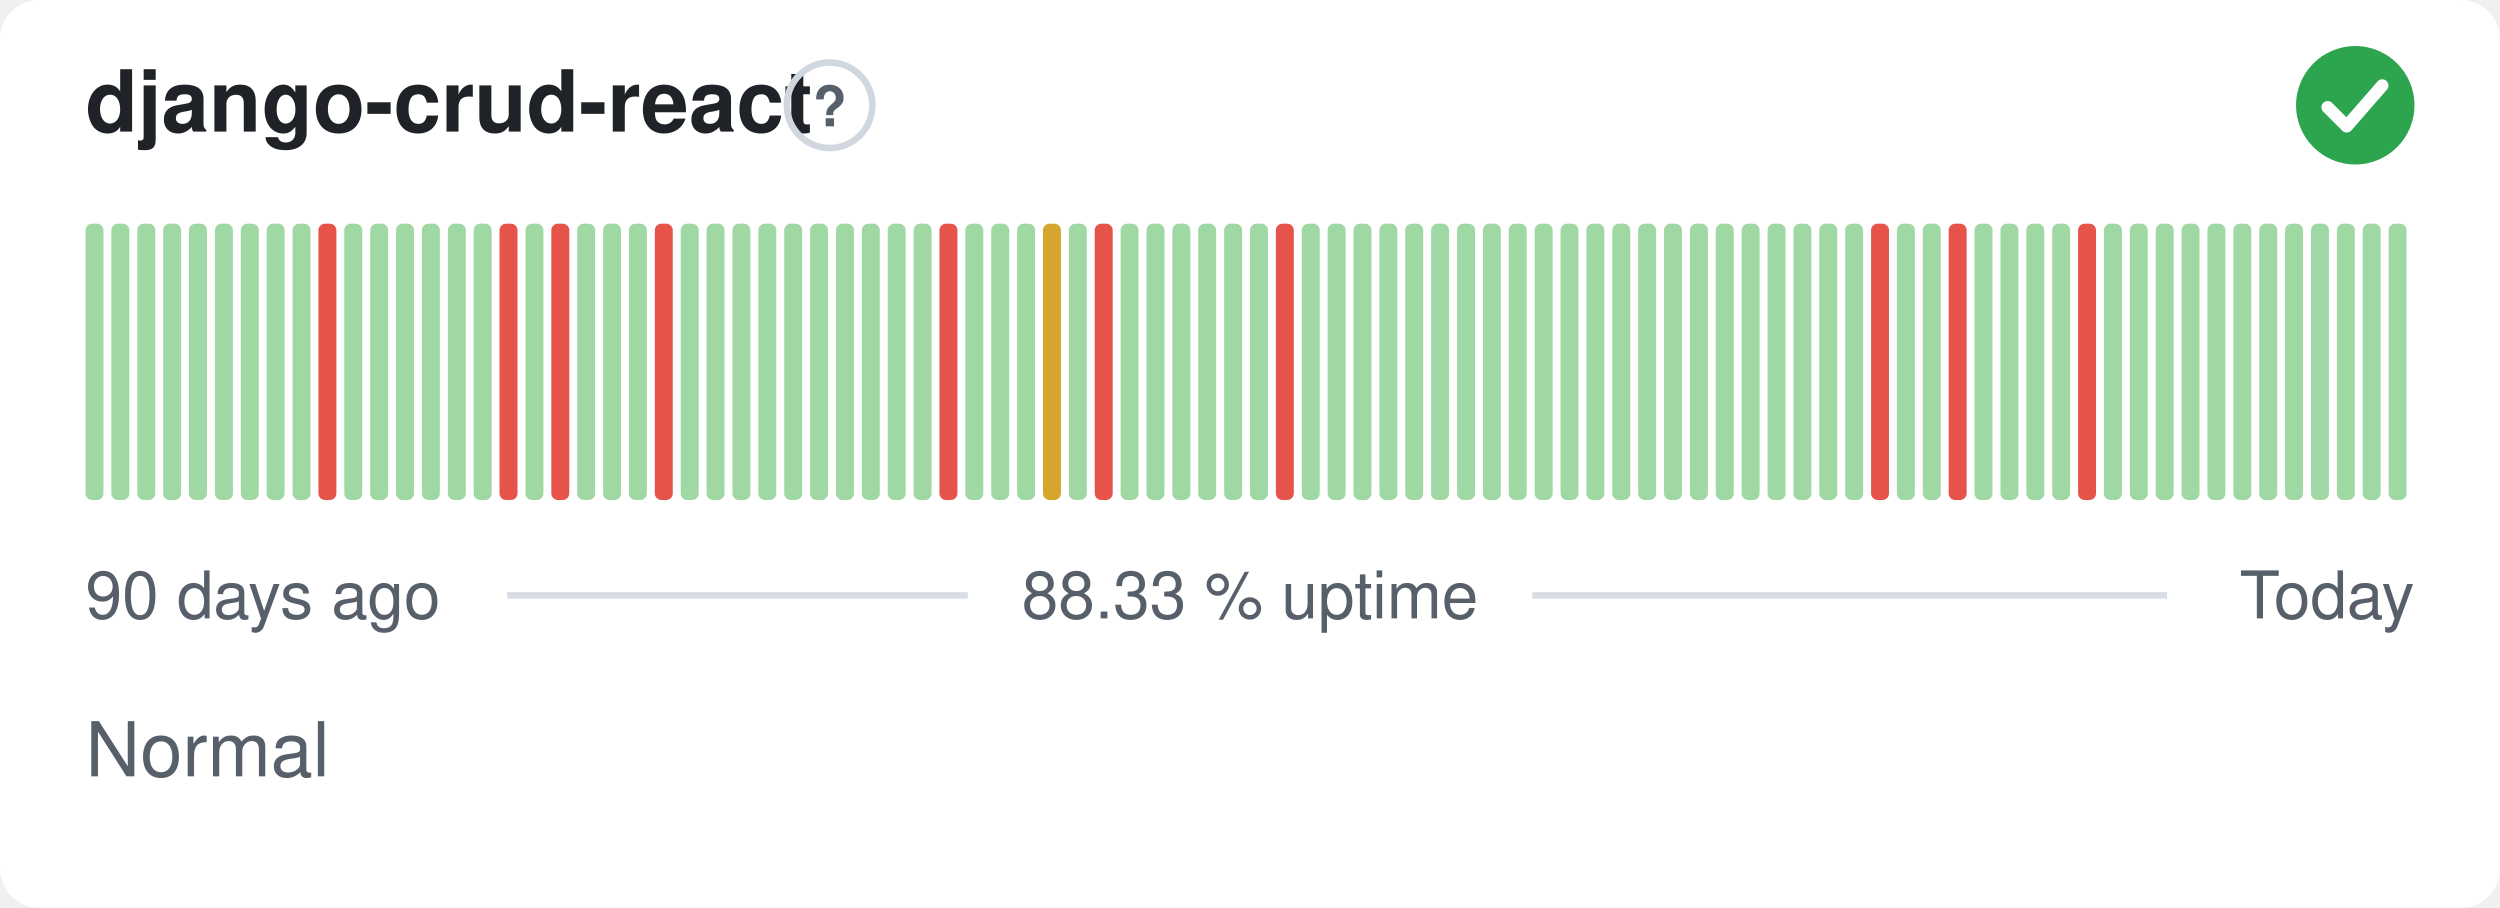
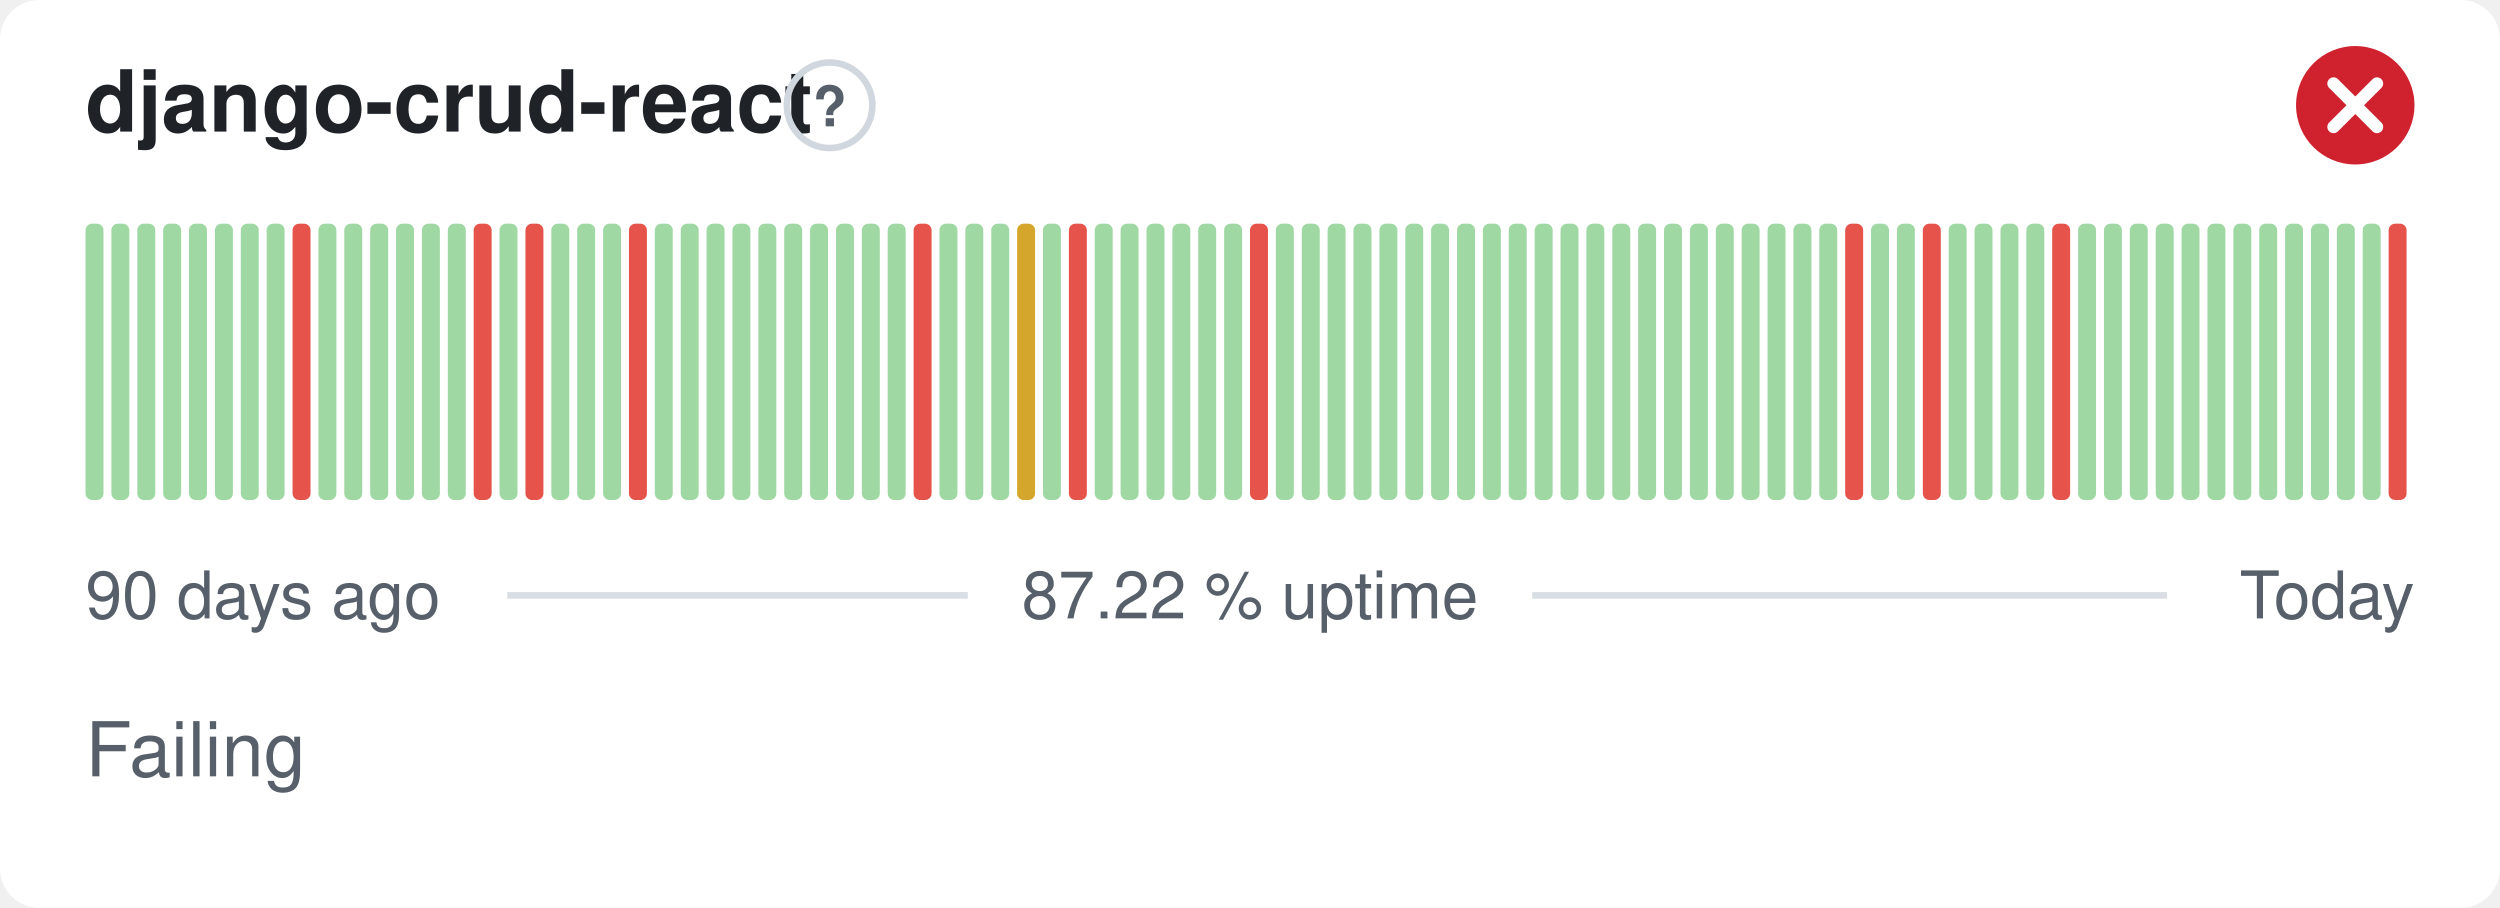
- <svg xmlns="http://www.w3.org/2000/svg" width="380" height="138" viewBox="0 0 380 138" role="img" aria-label="django-crud-react: Normal, 88.33 % uptime over the last 90 days" font-family="-apple-system,BlinkMacSystemFont,'Segoe UI',Helvetica,Arial,sans-serif">
+ <svg xmlns="http://www.w3.org/2000/svg" width="380" height="138" viewBox="0 0 380 138" role="img" aria-label="django-crud-react: Failing, 87.22 % uptime over the last 90 days" font-family="-apple-system,BlinkMacSystemFont,'Segoe UI',Helvetica,Arial,sans-serif">
  <style>
    @media (prefers-color-scheme: dark) {
      .bg { fill: #0d1117 }
      .title { fill: #e6edf3 }
      .muted { fill: #8b949e }
      .hint { stroke: #30363d }
      .rule { stroke: #30363d }
      .nodata { fill: #21262d }
    }
  </style>
  <rect class="bg" width="380" height="138" rx="6" fill="#ffffff" />
  <text class="title" x="13" y="20" font-size="13" font-weight="600" fill="#1f2328">django-crud-react</text>
  <circle class="hint" cx="126.1" cy="16" r="6.5" fill="none" stroke="#d0d7de" stroke-width="1" />
  <text class="muted" x="126.1" y="19.2" text-anchor="middle" font-size="8.5" font-weight="700" fill="#57606a">?</text>
-   <circle cx="358" cy="16" r="9" fill="#2da44e" />
-   <path d="M353.80 16.30l2.90 2.90 5.40 -6.20" fill="none" stroke="#fff" stroke-width="1.89" stroke-linecap="round" stroke-linejoin="round" />
+   <circle cx="358" cy="16" r="9" fill="#cf222e" />
+   <path d="M354.70 12.70l6.60 6.60M361.30 12.70l-6.60 6.60" fill="none" stroke="#fff" stroke-width="1.89" stroke-linecap="round" stroke-linejoin="round" />
  <rect x="13.00" y="34.00" width="2.73" height="42.00" rx="1" fill="#9fd8a3" />
  <rect x="16.93" y="34.00" width="2.73" height="42.00" rx="1" fill="#9fd8a3" />
  <rect x="20.87" y="34.00" width="2.73" height="42.00" rx="1" fill="#9fd8a3" />
  <rect x="24.80" y="34.00" width="2.73" height="42.00" rx="1" fill="#9fd8a3" />
  <rect x="28.73" y="34.00" width="2.73" height="42.00" rx="1" fill="#9fd8a3" />
  <rect x="32.67" y="34.00" width="2.73" height="42.00" rx="1" fill="#9fd8a3" />
  <rect x="36.60" y="34.00" width="2.73" height="42.00" rx="1" fill="#9fd8a3" />
  <rect x="40.53" y="34.00" width="2.73" height="42.00" rx="1" fill="#9fd8a3" />
-   <rect x="44.47" y="34.00" width="2.73" height="42.00" rx="1" fill="#9fd8a3" />
-   <rect x="48.40" y="34.00" width="2.73" height="42.00" rx="1" fill="#e5534b" />
+   <rect x="44.47" y="34.00" width="2.73" height="42.00" rx="1" fill="#e5534b" />
+   <rect x="48.40" y="34.00" width="2.73" height="42.00" rx="1" fill="#9fd8a3" />
  <rect x="52.33" y="34.00" width="2.73" height="42.00" rx="1" fill="#9fd8a3" />
  <rect x="56.27" y="34.00" width="2.73" height="42.00" rx="1" fill="#9fd8a3" />
  <rect x="60.20" y="34.00" width="2.73" height="42.00" rx="1" fill="#9fd8a3" />
  <rect x="64.13" y="34.00" width="2.73" height="42.00" rx="1" fill="#9fd8a3" />
  <rect x="68.07" y="34.00" width="2.73" height="42.00" rx="1" fill="#9fd8a3" />
-   <rect x="72.00" y="34.00" width="2.73" height="42.00" rx="1" fill="#9fd8a3" />
-   <rect x="75.93" y="34.00" width="2.73" height="42.00" rx="1" fill="#e5534b" />
-   <rect x="79.87" y="34.00" width="2.73" height="42.00" rx="1" fill="#9fd8a3" />
-   <rect x="83.80" y="34.00" width="2.73" height="42.00" rx="1" fill="#e5534b" />
+   <rect x="72.00" y="34.00" width="2.73" height="42.00" rx="1" fill="#e5534b" />
+   <rect x="75.93" y="34.00" width="2.73" height="42.00" rx="1" fill="#9fd8a3" />
+   <rect x="79.87" y="34.00" width="2.73" height="42.00" rx="1" fill="#e5534b" />
+   <rect x="83.80" y="34.00" width="2.73" height="42.00" rx="1" fill="#9fd8a3" />
  <rect x="87.73" y="34.00" width="2.73" height="42.00" rx="1" fill="#9fd8a3" />
  <rect x="91.67" y="34.00" width="2.73" height="42.00" rx="1" fill="#9fd8a3" />
-   <rect x="95.60" y="34.00" width="2.73" height="42.00" rx="1" fill="#9fd8a3" />
-   <rect x="99.53" y="34.00" width="2.73" height="42.00" rx="1" fill="#e5534b" />
+   <rect x="95.60" y="34.00" width="2.73" height="42.00" rx="1" fill="#e5534b" />
+   <rect x="99.53" y="34.00" width="2.73" height="42.00" rx="1" fill="#9fd8a3" />
  <rect x="103.47" y="34.00" width="2.73" height="42.00" rx="1" fill="#9fd8a3" />
  <rect x="107.40" y="34.00" width="2.73" height="42.00" rx="1" fill="#9fd8a3" />
  <rect x="111.33" y="34.00" width="2.73" height="42.00" rx="1" fill="#9fd8a3" />
  <rect x="115.27" y="34.00" width="2.73" height="42.00" rx="1" fill="#9fd8a3" />
  <rect x="119.20" y="34.00" width="2.73" height="42.00" rx="1" fill="#9fd8a3" />
  <rect x="123.13" y="34.00" width="2.73" height="42.00" rx="1" fill="#9fd8a3" />
  <rect x="127.07" y="34.00" width="2.73" height="42.00" rx="1" fill="#9fd8a3" />
  <rect x="131.00" y="34.00" width="2.73" height="42.00" rx="1" fill="#9fd8a3" />
  <rect x="134.93" y="34.00" width="2.73" height="42.00" rx="1" fill="#9fd8a3" />
-   <rect x="138.87" y="34.00" width="2.73" height="42.00" rx="1" fill="#9fd8a3" />
-   <rect x="142.80" y="34.00" width="2.73" height="42.00" rx="1" fill="#e5534b" />
+   <rect x="138.87" y="34.00" width="2.73" height="42.00" rx="1" fill="#e5534b" />
+   <rect x="142.80" y="34.00" width="2.73" height="42.00" rx="1" fill="#9fd8a3" />
  <rect x="146.73" y="34.00" width="2.73" height="42.00" rx="1" fill="#9fd8a3" />
  <rect x="150.67" y="34.00" width="2.73" height="42.00" rx="1" fill="#9fd8a3" />
-   <rect x="154.60" y="34.00" width="2.73" height="42.00" rx="1" fill="#9fd8a3" />
-   <rect x="158.53" y="34.00" width="2.73" height="42.00" rx="1" fill="#d4a72c" />
-   <rect x="162.47" y="34.00" width="2.73" height="42.00" rx="1" fill="#9fd8a3" />
-   <rect x="166.40" y="34.00" width="2.73" height="42.00" rx="1" fill="#e5534b" />
+   <rect x="154.60" y="34.00" width="2.73" height="42.00" rx="1" fill="#d4a72c" />
+   <rect x="158.53" y="34.00" width="2.73" height="42.00" rx="1" fill="#9fd8a3" />
+   <rect x="162.47" y="34.00" width="2.73" height="42.00" rx="1" fill="#e5534b" />
+   <rect x="166.40" y="34.00" width="2.73" height="42.00" rx="1" fill="#9fd8a3" />
  <rect x="170.33" y="34.00" width="2.73" height="42.00" rx="1" fill="#9fd8a3" />
  <rect x="174.27" y="34.00" width="2.73" height="42.00" rx="1" fill="#9fd8a3" />
  <rect x="178.20" y="34.00" width="2.73" height="42.00" rx="1" fill="#9fd8a3" />
  <rect x="182.13" y="34.00" width="2.73" height="42.00" rx="1" fill="#9fd8a3" />
  <rect x="186.07" y="34.00" width="2.73" height="42.00" rx="1" fill="#9fd8a3" />
-   <rect x="190.00" y="34.00" width="2.73" height="42.00" rx="1" fill="#9fd8a3" />
-   <rect x="193.93" y="34.00" width="2.73" height="42.00" rx="1" fill="#e5534b" />
+   <rect x="190.00" y="34.00" width="2.73" height="42.00" rx="1" fill="#e5534b" />
+   <rect x="193.93" y="34.00" width="2.73" height="42.00" rx="1" fill="#9fd8a3" />
  <rect x="197.87" y="34.00" width="2.73" height="42.00" rx="1" fill="#9fd8a3" />
  <rect x="201.80" y="34.00" width="2.73" height="42.00" rx="1" fill="#9fd8a3" />
  <rect x="205.73" y="34.00" width="2.73" height="42.00" rx="1" fill="#9fd8a3" />
  <rect x="209.67" y="34.00" width="2.73" height="42.00" rx="1" fill="#9fd8a3" />
  <rect x="213.60" y="34.00" width="2.73" height="42.00" rx="1" fill="#9fd8a3" />
  <rect x="217.53" y="34.00" width="2.73" height="42.00" rx="1" fill="#9fd8a3" />
  <rect x="221.47" y="34.00" width="2.73" height="42.00" rx="1" fill="#9fd8a3" />
  <rect x="225.40" y="34.00" width="2.73" height="42.00" rx="1" fill="#9fd8a3" />
  <rect x="229.33" y="34.00" width="2.73" height="42.00" rx="1" fill="#9fd8a3" />
  <rect x="233.27" y="34.00" width="2.73" height="42.00" rx="1" fill="#9fd8a3" />
  <rect x="237.20" y="34.00" width="2.73" height="42.00" rx="1" fill="#9fd8a3" />
  <rect x="241.13" y="34.00" width="2.73" height="42.00" rx="1" fill="#9fd8a3" />
  <rect x="245.07" y="34.00" width="2.73" height="42.00" rx="1" fill="#9fd8a3" />
  <rect x="249.00" y="34.00" width="2.73" height="42.00" rx="1" fill="#9fd8a3" />
  <rect x="252.93" y="34.00" width="2.73" height="42.00" rx="1" fill="#9fd8a3" />
  <rect x="256.87" y="34.00" width="2.73" height="42.00" rx="1" fill="#9fd8a3" />
  <rect x="260.80" y="34.00" width="2.73" height="42.00" rx="1" fill="#9fd8a3" />
  <rect x="264.73" y="34.00" width="2.73" height="42.00" rx="1" fill="#9fd8a3" />
  <rect x="268.67" y="34.00" width="2.73" height="42.00" rx="1" fill="#9fd8a3" />
  <rect x="272.60" y="34.00" width="2.73" height="42.00" rx="1" fill="#9fd8a3" />
  <rect x="276.53" y="34.00" width="2.73" height="42.00" rx="1" fill="#9fd8a3" />
-   <rect x="280.47" y="34.00" width="2.73" height="42.00" rx="1" fill="#9fd8a3" />
-   <rect x="284.40" y="34.00" width="2.73" height="42.00" rx="1" fill="#e5534b" />
+   <rect x="280.47" y="34.00" width="2.73" height="42.00" rx="1" fill="#e5534b" />
+   <rect x="284.40" y="34.00" width="2.73" height="42.00" rx="1" fill="#9fd8a3" />
  <rect x="288.33" y="34.00" width="2.73" height="42.00" rx="1" fill="#9fd8a3" />
-   <rect x="292.27" y="34.00" width="2.73" height="42.00" rx="1" fill="#9fd8a3" />
-   <rect x="296.20" y="34.00" width="2.73" height="42.00" rx="1" fill="#e5534b" />
+   <rect x="292.27" y="34.00" width="2.73" height="42.00" rx="1" fill="#e5534b" />
+   <rect x="296.20" y="34.00" width="2.73" height="42.00" rx="1" fill="#9fd8a3" />
  <rect x="300.13" y="34.00" width="2.73" height="42.00" rx="1" fill="#9fd8a3" />
  <rect x="304.07" y="34.00" width="2.73" height="42.00" rx="1" fill="#9fd8a3" />
  <rect x="308.00" y="34.00" width="2.73" height="42.00" rx="1" fill="#9fd8a3" />
-   <rect x="311.93" y="34.00" width="2.73" height="42.00" rx="1" fill="#9fd8a3" />
-   <rect x="315.87" y="34.00" width="2.73" height="42.00" rx="1" fill="#e5534b" />
+   <rect x="311.93" y="34.00" width="2.73" height="42.00" rx="1" fill="#e5534b" />
+   <rect x="315.87" y="34.00" width="2.73" height="42.00" rx="1" fill="#9fd8a3" />
  <rect x="319.80" y="34.00" width="2.73" height="42.00" rx="1" fill="#9fd8a3" />
  <rect x="323.73" y="34.00" width="2.73" height="42.00" rx="1" fill="#9fd8a3" />
  <rect x="327.67" y="34.00" width="2.73" height="42.00" rx="1" fill="#9fd8a3" />
  <rect x="331.60" y="34.00" width="2.73" height="42.00" rx="1" fill="#9fd8a3" />
  <rect x="335.53" y="34.00" width="2.73" height="42.00" rx="1" fill="#9fd8a3" />
  <rect x="339.47" y="34.00" width="2.73" height="42.00" rx="1" fill="#9fd8a3" />
  <rect x="343.40" y="34.00" width="2.73" height="42.00" rx="1" fill="#9fd8a3" />
  <rect x="347.33" y="34.00" width="2.73" height="42.00" rx="1" fill="#9fd8a3" />
  <rect x="351.27" y="34.00" width="2.73" height="42.00" rx="1" fill="#9fd8a3" />
  <rect x="355.20" y="34.00" width="2.73" height="42.00" rx="1" fill="#9fd8a3" />
  <rect x="359.13" y="34.00" width="2.73" height="42.00" rx="1" fill="#9fd8a3" />
-   <rect x="363.07" y="34.00" width="2.73" height="42.00" rx="1" fill="#9fd8a3" />
+   <rect x="363.07" y="34.00" width="2.73" height="42.00" rx="1" fill="#e5534b" />
  <text class="muted" x="13" y="94" font-size="10" fill="#57606a">90 days ago</text>
-   <text class="muted" x="190" y="94" text-anchor="middle" font-size="10" fill="#57606a">88.33 % uptime</text>
+   <text class="muted" x="190" y="94" text-anchor="middle" font-size="10" fill="#57606a">87.22 % uptime</text>
  <text class="muted" x="367" y="94" text-anchor="end" font-size="10" fill="#57606a">Today</text>
  <line class="rule" x1="77.1" y1="90.5" x2="147.1" y2="90.5" stroke="#d8dee4" stroke-width="1" />
  <line class="rule" x1="232.9" y1="90.5" x2="329.4" y2="90.5" stroke="#d8dee4" stroke-width="1" />
-   <text class="muted" x="13" y="118" font-size="11.5" fill="#57606a">Normal</text>
+   <text class="muted" x="13" y="118" font-size="11.5" fill="#57606a">Failing</text>
</svg>
